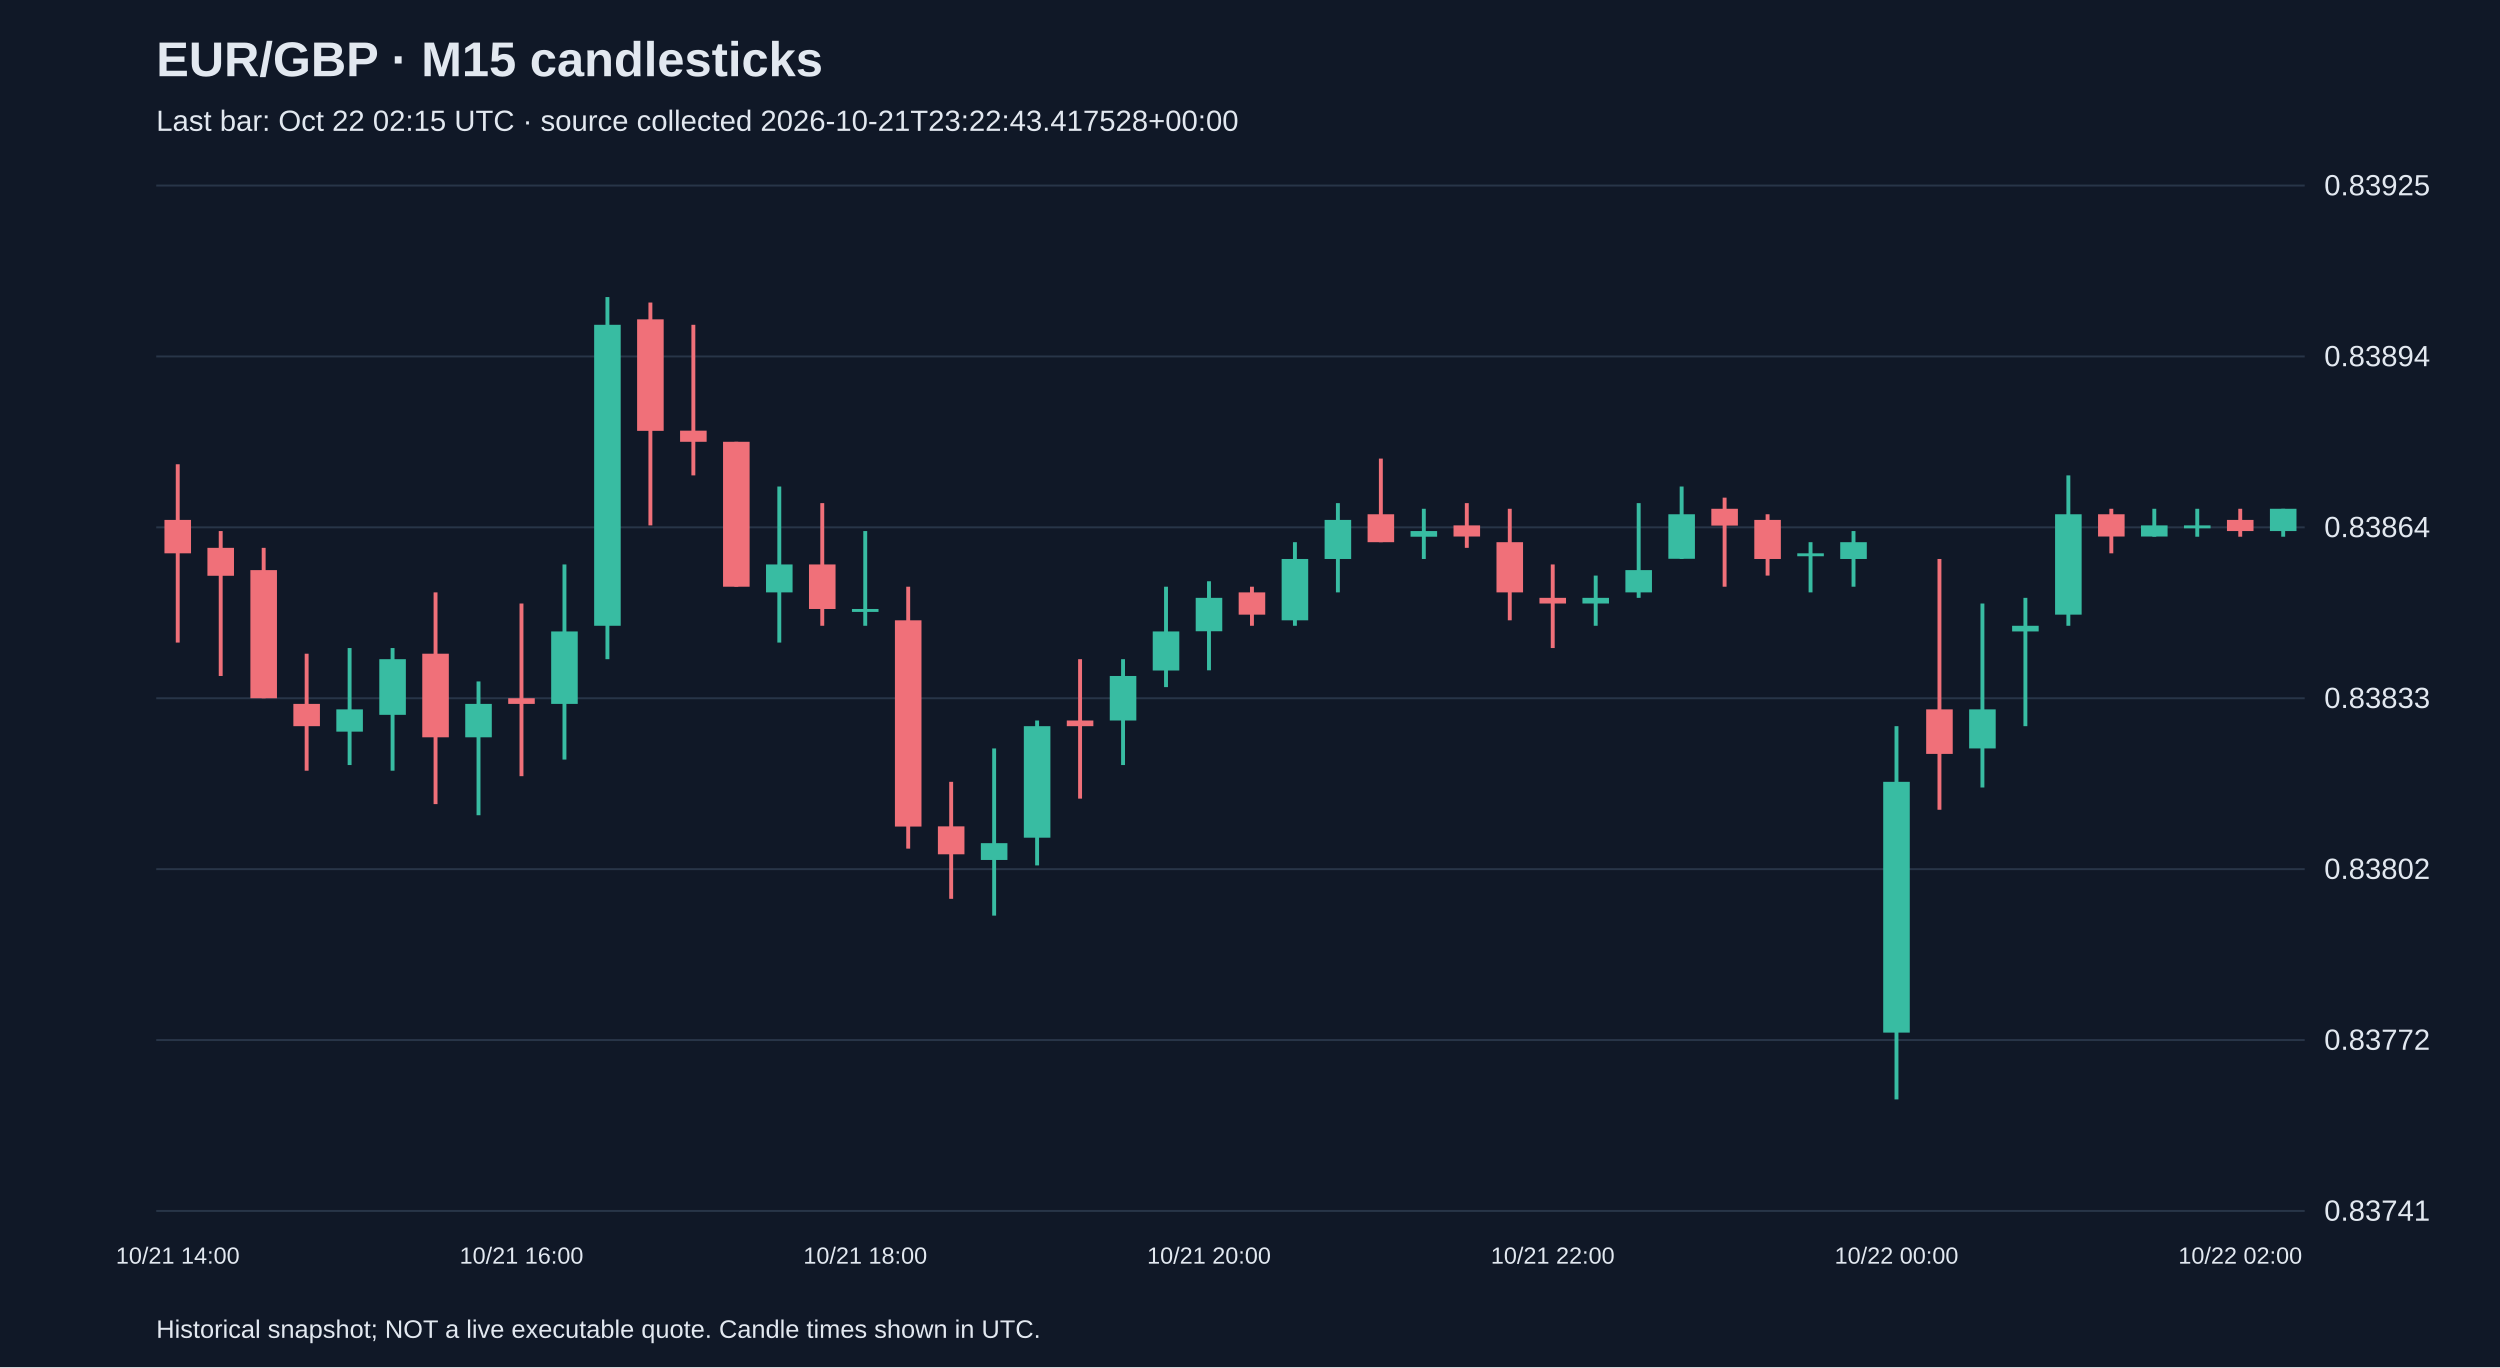
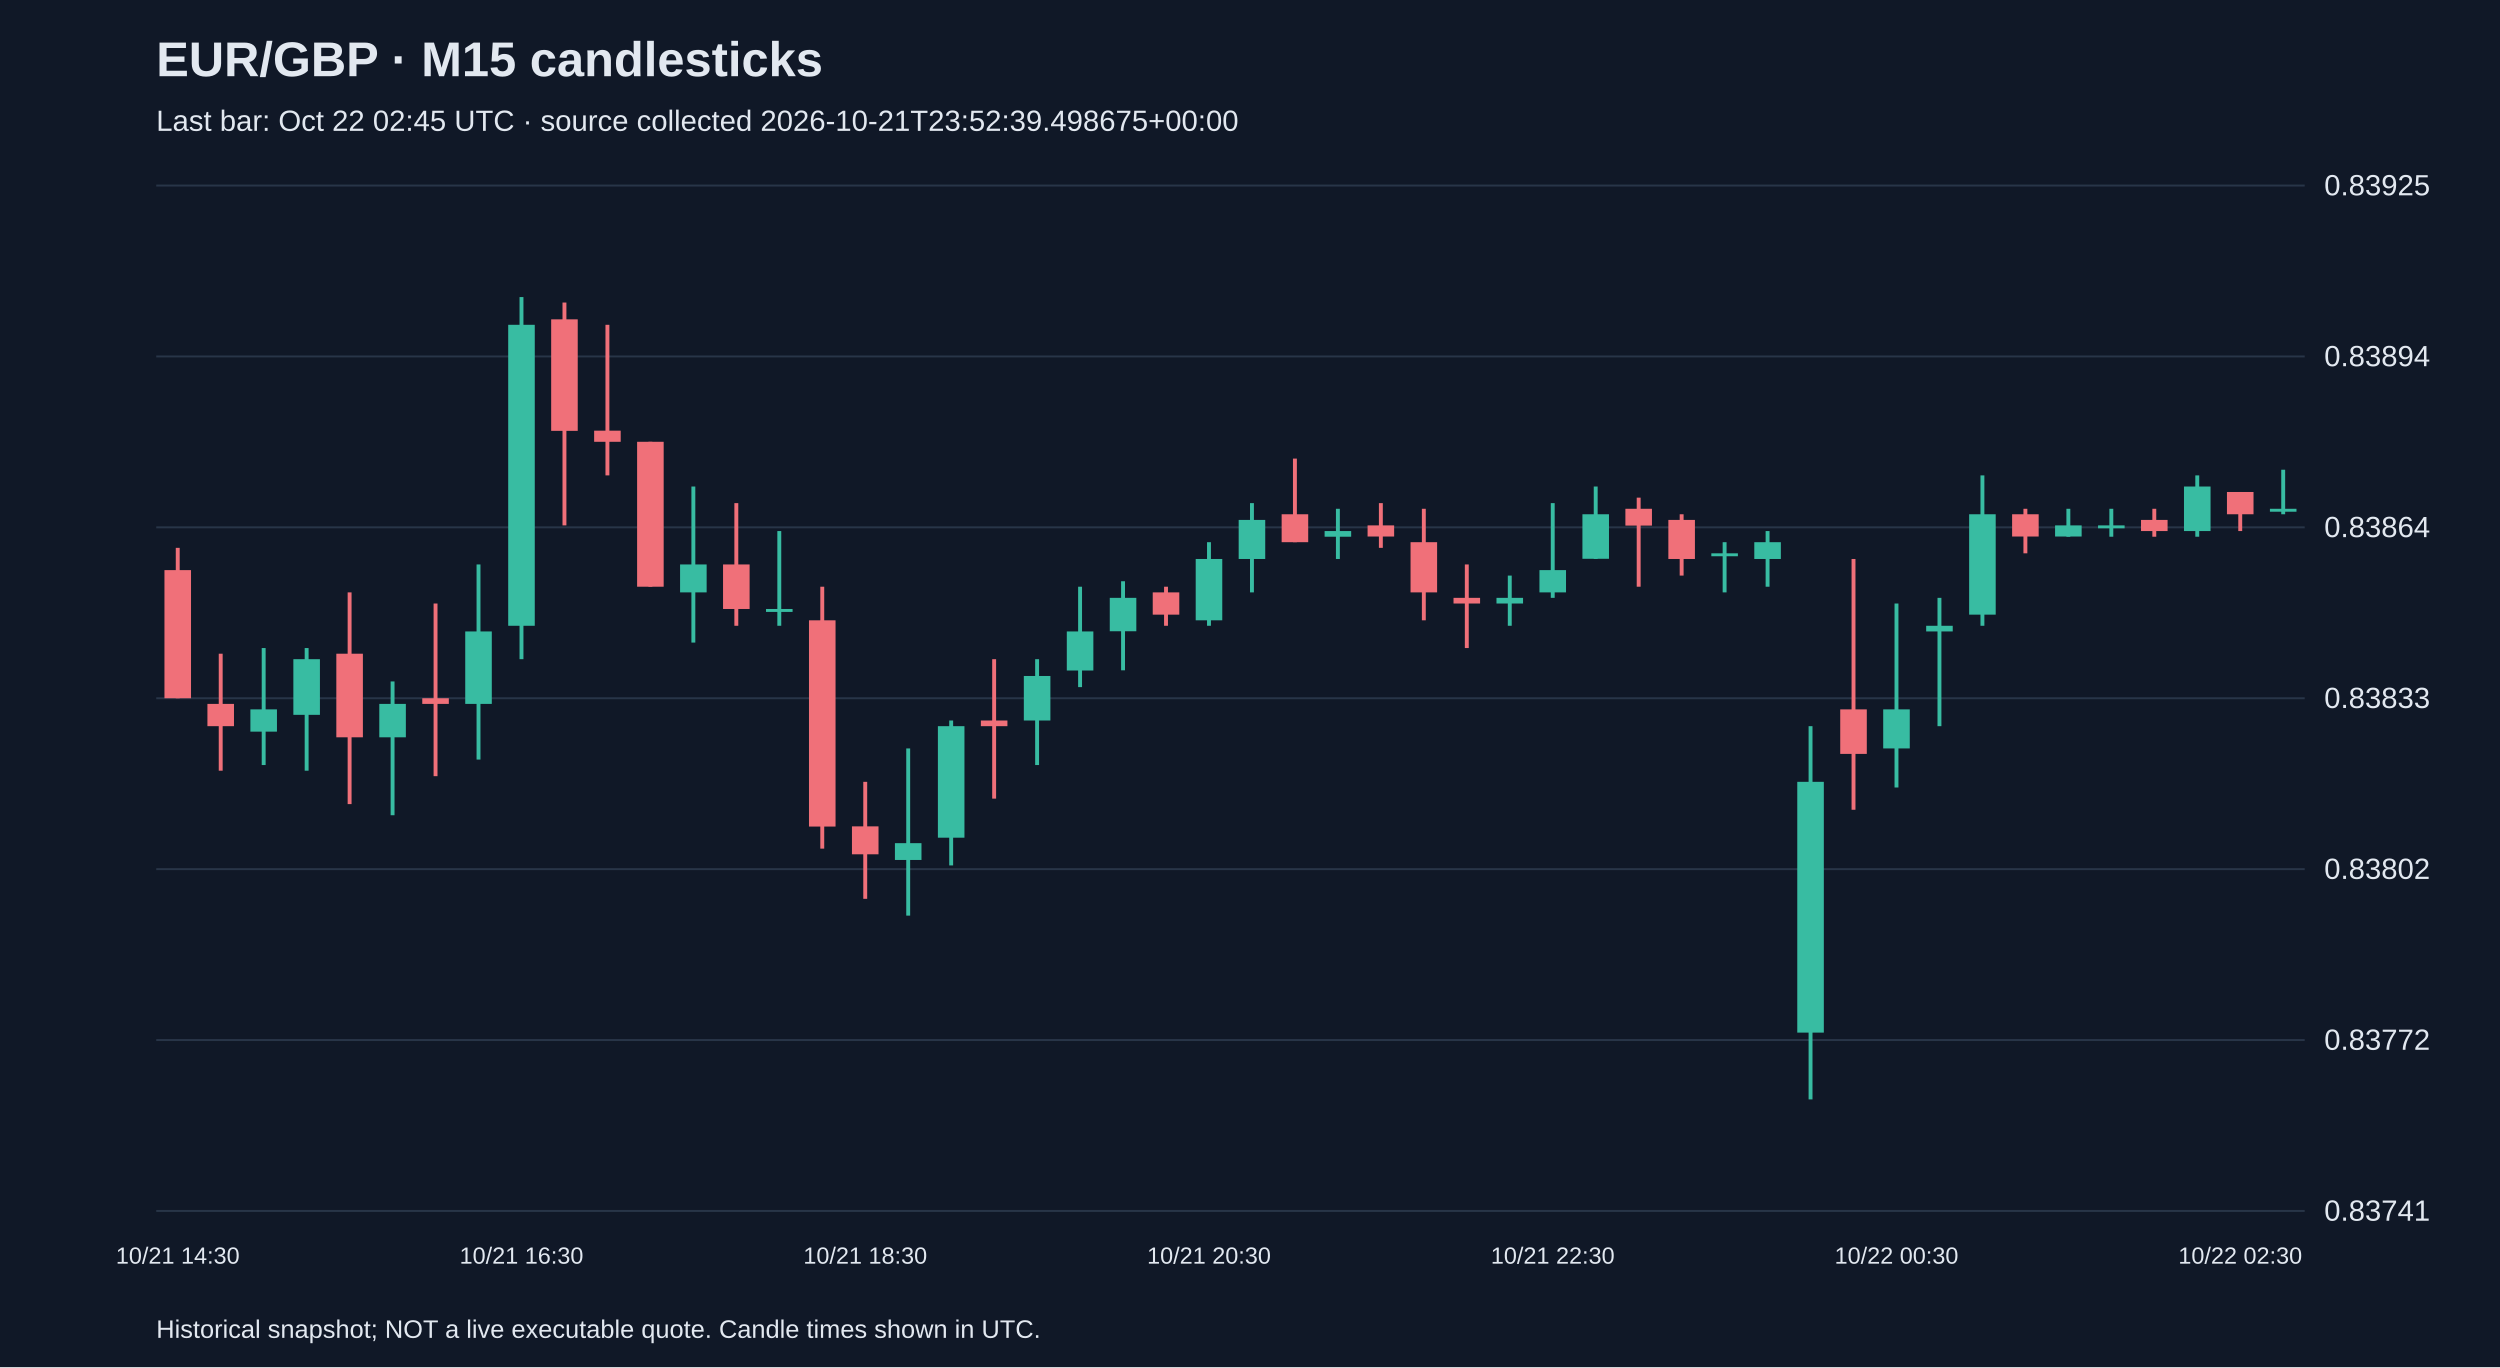
<svg xmlns="http://www.w3.org/2000/svg" viewBox="0 0 1280 700">
  <rect width="100%" height="100%" fill="#101827" />
  <style>text{font-family:Arial,sans-serif;fill:#e2e8f0}</style>
  <text x="80" y="39" font-size="25" font-weight="bold">EUR/GBP · M15 candlesticks</text>
-   <text x="80" y="67" font-size="15" fill="#a6b1c5">Last bar: Oct 22 02:15 UTC · source collected 2026-10-21T23:22:43.417528+00:00</text>
+   <text x="80" y="67" font-size="15" fill="#a6b1c5">Last bar: Oct 22 02:45 UTC · source collected 2026-10-21T23:52:39.498675+00:00</text>
  <line x1="80" y1="620.0" x2="1180" y2="620.0" stroke="#283548" />
  <text x="1190" y="625.0" font-size="15">0.83741</text>
  <line x1="80" y1="532.5" x2="1180" y2="532.5" stroke="#283548" />
  <text x="1190" y="537.5" font-size="15">0.83772</text>
  <line x1="80" y1="445.0" x2="1180" y2="445.0" stroke="#283548" />
  <text x="1190" y="450.0" font-size="15">0.83802</text>
  <line x1="80" y1="357.5" x2="1180" y2="357.5" stroke="#283548" />
  <text x="1190" y="362.5" font-size="15">0.83833</text>
  <line x1="80" y1="270.0" x2="1180" y2="270.0" stroke="#283548" />
  <text x="1190" y="275.0" font-size="15">0.83864</text>
  <line x1="80" y1="182.5" x2="1180" y2="182.5" stroke="#283548" />
  <text x="1190" y="187.5" font-size="15">0.83894</text>
  <line x1="80" y1="95.0" x2="1180" y2="95.0" stroke="#283548" />
  <text x="1190" y="100.0" font-size="15">0.83925</text>
-   <line x1="91.0" y1="237.7" x2="91.0" y2="329.0" stroke="#f07079" stroke-width="2" />
-   <rect x="84.2" y="266.2" width="13.6" height="17.1" fill="#f07079" />
-   <text x="91.0" y="647" text-anchor="middle" font-size="12">10/21 14:00</text>
-   <line x1="113.0" y1="271.9" x2="113.0" y2="346.1" stroke="#f07079" stroke-width="2" />
-   <rect x="106.2" y="280.5" width="13.6" height="14.3" fill="#f07079" />
-   <line x1="135.0" y1="280.5" x2="135.0" y2="357.5" stroke="#f07079" stroke-width="2" />
-   <rect x="128.2" y="291.9" width="13.6" height="65.6" fill="#f07079" />
-   <line x1="157.0" y1="334.7" x2="157.0" y2="394.6" stroke="#f07079" stroke-width="2" />
-   <rect x="150.2" y="360.4" width="13.6" height="11.4" fill="#f07079" />
-   <line x1="179.0" y1="331.8" x2="179.0" y2="391.7" stroke="#38bca2" stroke-width="2" />
-   <rect x="172.2" y="363.2" width="13.6" height="11.4" fill="#38bca2" />
-   <line x1="201.0" y1="331.8" x2="201.0" y2="394.6" stroke="#38bca2" stroke-width="2" />
-   <rect x="194.2" y="337.5" width="13.6" height="28.5" fill="#38bca2" />
-   <line x1="223.0" y1="303.3" x2="223.0" y2="411.7" stroke="#f07079" stroke-width="2" />
-   <rect x="216.2" y="334.7" width="13.6" height="42.8" fill="#f07079" />
-   <line x1="245.0" y1="348.9" x2="245.0" y2="417.4" stroke="#38bca2" stroke-width="2" />
-   <rect x="238.2" y="360.4" width="13.6" height="17.1" fill="#38bca2" />
-   <line x1="267.0" y1="309.0" x2="267.0" y2="397.4" stroke="#f07079" stroke-width="2" />
-   <rect x="260.2" y="357.5" width="13.6" height="2.9" fill="#f07079" />
-   <text x="267.0" y="647" text-anchor="middle" font-size="12">10/21 16:00</text>
-   <line x1="289.0" y1="289.0" x2="289.0" y2="388.9" stroke="#38bca2" stroke-width="2" />
-   <rect x="282.2" y="323.3" width="13.6" height="37.1" fill="#38bca2" />
-   <line x1="311.0" y1="152.1" x2="311.0" y2="337.5" stroke="#38bca2" stroke-width="2" />
-   <rect x="304.2" y="166.3" width="13.6" height="154.1" fill="#38bca2" />
-   <line x1="333.0" y1="154.9" x2="333.0" y2="269.0" stroke="#f07079" stroke-width="2" />
-   <rect x="326.2" y="163.5" width="13.6" height="57.1" fill="#f07079" />
-   <line x1="355.0" y1="166.3" x2="355.0" y2="243.4" stroke="#f07079" stroke-width="2" />
-   <rect x="348.2" y="220.5" width="13.6" height="5.7" fill="#f07079" />
-   <line x1="377.0" y1="226.2" x2="377.0" y2="300.4" stroke="#f07079" stroke-width="2" />
-   <rect x="370.2" y="226.2" width="13.6" height="74.2" fill="#f07079" />
-   <line x1="399.0" y1="249.1" x2="399.0" y2="329.0" stroke="#38bca2" stroke-width="2" />
-   <rect x="392.2" y="289.0" width="13.6" height="14.3" fill="#38bca2" />
-   <line x1="421.0" y1="257.6" x2="421.0" y2="320.4" stroke="#f07079" stroke-width="2" />
-   <rect x="414.2" y="289.0" width="13.6" height="22.8" fill="#f07079" />
-   <line x1="443.0" y1="271.9" x2="443.0" y2="320.4" stroke="#38bca2" stroke-width="2" />
-   <rect x="436.2" y="311.8" width="13.6" height="1.5" fill="#38bca2" />
-   <text x="443.0" y="647" text-anchor="middle" font-size="12">10/21 18:00</text>
-   <line x1="465.0" y1="300.4" x2="465.0" y2="434.5" stroke="#f07079" stroke-width="2" />
-   <rect x="458.2" y="317.6" width="13.6" height="105.6" fill="#f07079" />
-   <line x1="487.0" y1="400.3" x2="487.0" y2="460.2" stroke="#f07079" stroke-width="2" />
-   <rect x="480.2" y="423.1" width="13.6" height="14.3" fill="#f07079" />
-   <line x1="509.0" y1="383.2" x2="509.0" y2="468.8" stroke="#38bca2" stroke-width="2" />
-   <rect x="502.2" y="431.7" width="13.6" height="8.6" fill="#38bca2" />
-   <line x1="531.0" y1="368.9" x2="531.0" y2="443.1" stroke="#38bca2" stroke-width="2" />
-   <rect x="524.2" y="371.8" width="13.6" height="57.1" fill="#38bca2" />
-   <line x1="553.0" y1="337.5" x2="553.0" y2="408.9" stroke="#f07079" stroke-width="2" />
-   <rect x="546.2" y="368.9" width="13.6" height="2.9" fill="#f07079" />
-   <line x1="575.0" y1="337.5" x2="575.0" y2="391.7" stroke="#38bca2" stroke-width="2" />
-   <rect x="568.2" y="346.1" width="13.6" height="22.8" fill="#38bca2" />
-   <line x1="597.0" y1="300.4" x2="597.0" y2="351.8" stroke="#38bca2" stroke-width="2" />
-   <rect x="590.2" y="323.3" width="13.6" height="20.0" fill="#38bca2" />
-   <line x1="619.0" y1="297.6" x2="619.0" y2="343.2" stroke="#38bca2" stroke-width="2" />
-   <rect x="612.2" y="306.1" width="13.6" height="17.1" fill="#38bca2" />
-   <text x="619.0" y="647" text-anchor="middle" font-size="12">10/21 20:00</text>
-   <line x1="641.0" y1="300.4" x2="641.0" y2="320.4" stroke="#f07079" stroke-width="2" />
-   <rect x="634.2" y="303.3" width="13.6" height="11.4" fill="#f07079" />
-   <line x1="663.0" y1="277.6" x2="663.0" y2="320.4" stroke="#38bca2" stroke-width="2" />
-   <rect x="656.2" y="286.2" width="13.6" height="31.4" fill="#38bca2" />
-   <line x1="685.0" y1="257.6" x2="685.0" y2="303.3" stroke="#38bca2" stroke-width="2" />
-   <rect x="678.2" y="266.2" width="13.6" height="20.0" fill="#38bca2" />
-   <line x1="707.0" y1="234.8" x2="707.0" y2="277.6" stroke="#f07079" stroke-width="2" />
-   <rect x="700.2" y="263.3" width="13.6" height="14.3" fill="#f07079" />
-   <line x1="729.0" y1="260.5" x2="729.0" y2="286.2" stroke="#38bca2" stroke-width="2" />
-   <rect x="722.2" y="271.9" width="13.6" height="2.9" fill="#38bca2" />
-   <line x1="751.0" y1="257.6" x2="751.0" y2="280.5" stroke="#f07079" stroke-width="2" />
-   <rect x="744.2" y="269.0" width="13.6" height="5.7" fill="#f07079" />
-   <line x1="773.0" y1="260.5" x2="773.0" y2="317.6" stroke="#f07079" stroke-width="2" />
-   <rect x="766.2" y="277.6" width="13.6" height="25.7" fill="#f07079" />
-   <line x1="795.0" y1="289.0" x2="795.0" y2="331.8" stroke="#f07079" stroke-width="2" />
-   <rect x="788.2" y="306.1" width="13.6" height="2.9" fill="#f07079" />
-   <text x="795.0" y="647" text-anchor="middle" font-size="12">10/21 22:00</text>
-   <line x1="817.0" y1="294.7" x2="817.0" y2="320.4" stroke="#38bca2" stroke-width="2" />
-   <rect x="810.2" y="306.1" width="13.6" height="2.9" fill="#38bca2" />
-   <line x1="839.0" y1="257.6" x2="839.0" y2="306.1" stroke="#38bca2" stroke-width="2" />
-   <rect x="832.2" y="291.9" width="13.6" height="11.4" fill="#38bca2" />
-   <line x1="861.0" y1="249.1" x2="861.0" y2="286.2" stroke="#38bca2" stroke-width="2" />
-   <rect x="854.2" y="263.3" width="13.6" height="22.8" fill="#38bca2" />
-   <line x1="883.0" y1="254.8" x2="883.0" y2="300.4" stroke="#f07079" stroke-width="2" />
-   <rect x="876.2" y="260.5" width="13.6" height="8.6" fill="#f07079" />
-   <line x1="905.0" y1="263.3" x2="905.0" y2="294.7" stroke="#f07079" stroke-width="2" />
-   <rect x="898.2" y="266.2" width="13.6" height="20.0" fill="#f07079" />
-   <line x1="927.0" y1="277.6" x2="927.0" y2="303.3" stroke="#38bca2" stroke-width="2" />
-   <rect x="920.2" y="283.3" width="13.6" height="1.5" fill="#38bca2" />
-   <line x1="949.0" y1="271.9" x2="949.0" y2="300.4" stroke="#38bca2" stroke-width="2" />
-   <rect x="942.2" y="277.6" width="13.6" height="8.6" fill="#38bca2" />
-   <line x1="971.0" y1="371.8" x2="971.0" y2="562.9" stroke="#38bca2" stroke-width="2" />
-   <rect x="964.2" y="400.3" width="13.6" height="128.4" fill="#38bca2" />
-   <text x="971.0" y="647" text-anchor="middle" font-size="12">10/22 00:00</text>
-   <line x1="993.0" y1="286.2" x2="993.0" y2="414.6" stroke="#f07079" stroke-width="2" />
-   <rect x="986.2" y="363.2" width="13.6" height="22.8" fill="#f07079" />
-   <line x1="1015.0" y1="309.0" x2="1015.0" y2="403.2" stroke="#38bca2" stroke-width="2" />
-   <rect x="1008.2" y="363.2" width="13.6" height="20.0" fill="#38bca2" />
-   <line x1="1037.0" y1="306.1" x2="1037.0" y2="371.8" stroke="#38bca2" stroke-width="2" />
-   <rect x="1030.2" y="320.4" width="13.6" height="2.9" fill="#38bca2" />
-   <line x1="1059.0" y1="243.4" x2="1059.0" y2="320.4" stroke="#38bca2" stroke-width="2" />
-   <rect x="1052.2" y="263.3" width="13.6" height="51.4" fill="#38bca2" />
-   <line x1="1081.0" y1="260.5" x2="1081.0" y2="283.3" stroke="#f07079" stroke-width="2" />
-   <rect x="1074.2" y="263.3" width="13.6" height="11.4" fill="#f07079" />
-   <line x1="1103.0" y1="260.5" x2="1103.0" y2="274.8" stroke="#38bca2" stroke-width="2" />
-   <rect x="1096.2" y="269.0" width="13.6" height="5.7" fill="#38bca2" />
-   <line x1="1125.0" y1="260.5" x2="1125.0" y2="274.8" stroke="#38bca2" stroke-width="2" />
-   <rect x="1118.2" y="269.0" width="13.6" height="1.5" fill="#38bca2" />
-   <line x1="1147.0" y1="260.5" x2="1147.0" y2="274.8" stroke="#f07079" stroke-width="2" />
-   <rect x="1140.2" y="266.2" width="13.6" height="5.7" fill="#f07079" />
-   <text x="1147.0" y="647" text-anchor="middle" font-size="12">10/22 02:00</text>
-   <line x1="1169.0" y1="260.5" x2="1169.0" y2="274.8" stroke="#38bca2" stroke-width="2" />
-   <rect x="1162.2" y="260.5" width="13.6" height="11.4" fill="#38bca2" />
+   <line x1="91.0" y1="280.5" x2="91.0" y2="357.5" stroke="#f07079" stroke-width="2" />
+   <rect x="84.2" y="291.9" width="13.6" height="65.6" fill="#f07079" />
+   <text x="91.0" y="647" text-anchor="middle" font-size="12">10/21 14:30</text>
+   <line x1="113.0" y1="334.7" x2="113.0" y2="394.6" stroke="#f07079" stroke-width="2" />
+   <rect x="106.2" y="360.4" width="13.6" height="11.4" fill="#f07079" />
+   <line x1="135.0" y1="331.8" x2="135.0" y2="391.7" stroke="#38bca2" stroke-width="2" />
+   <rect x="128.2" y="363.2" width="13.6" height="11.4" fill="#38bca2" />
+   <line x1="157.0" y1="331.8" x2="157.0" y2="394.6" stroke="#38bca2" stroke-width="2" />
+   <rect x="150.2" y="337.5" width="13.6" height="28.5" fill="#38bca2" />
+   <line x1="179.0" y1="303.3" x2="179.0" y2="411.7" stroke="#f07079" stroke-width="2" />
+   <rect x="172.2" y="334.7" width="13.6" height="42.8" fill="#f07079" />
+   <line x1="201.0" y1="348.9" x2="201.0" y2="417.4" stroke="#38bca2" stroke-width="2" />
+   <rect x="194.2" y="360.4" width="13.6" height="17.1" fill="#38bca2" />
+   <line x1="223.0" y1="309.0" x2="223.0" y2="397.4" stroke="#f07079" stroke-width="2" />
+   <rect x="216.2" y="357.5" width="13.6" height="2.9" fill="#f07079" />
+   <line x1="245.0" y1="289.0" x2="245.0" y2="388.9" stroke="#38bca2" stroke-width="2" />
+   <rect x="238.2" y="323.3" width="13.6" height="37.1" fill="#38bca2" />
+   <line x1="267.0" y1="152.1" x2="267.0" y2="337.5" stroke="#38bca2" stroke-width="2" />
+   <rect x="260.2" y="166.3" width="13.6" height="154.1" fill="#38bca2" />
+   <text x="267.0" y="647" text-anchor="middle" font-size="12">10/21 16:30</text>
+   <line x1="289.0" y1="154.9" x2="289.0" y2="269.0" stroke="#f07079" stroke-width="2" />
+   <rect x="282.2" y="163.5" width="13.6" height="57.1" fill="#f07079" />
+   <line x1="311.0" y1="166.3" x2="311.0" y2="243.4" stroke="#f07079" stroke-width="2" />
+   <rect x="304.2" y="220.5" width="13.6" height="5.7" fill="#f07079" />
+   <line x1="333.0" y1="226.2" x2="333.0" y2="300.4" stroke="#f07079" stroke-width="2" />
+   <rect x="326.2" y="226.2" width="13.6" height="74.2" fill="#f07079" />
+   <line x1="355.0" y1="249.1" x2="355.0" y2="329.0" stroke="#38bca2" stroke-width="2" />
+   <rect x="348.2" y="289.0" width="13.6" height="14.3" fill="#38bca2" />
+   <line x1="377.0" y1="257.6" x2="377.0" y2="320.4" stroke="#f07079" stroke-width="2" />
+   <rect x="370.2" y="289.0" width="13.6" height="22.8" fill="#f07079" />
+   <line x1="399.0" y1="271.9" x2="399.0" y2="320.4" stroke="#38bca2" stroke-width="2" />
+   <rect x="392.2" y="311.8" width="13.6" height="1.5" fill="#38bca2" />
+   <line x1="421.0" y1="300.4" x2="421.0" y2="434.5" stroke="#f07079" stroke-width="2" />
+   <rect x="414.2" y="317.6" width="13.6" height="105.6" fill="#f07079" />
+   <line x1="443.0" y1="400.3" x2="443.0" y2="460.2" stroke="#f07079" stroke-width="2" />
+   <rect x="436.2" y="423.1" width="13.6" height="14.3" fill="#f07079" />
+   <text x="443.0" y="647" text-anchor="middle" font-size="12">10/21 18:30</text>
+   <line x1="465.0" y1="383.2" x2="465.0" y2="468.8" stroke="#38bca2" stroke-width="2" />
+   <rect x="458.2" y="431.7" width="13.6" height="8.6" fill="#38bca2" />
+   <line x1="487.0" y1="368.9" x2="487.0" y2="443.1" stroke="#38bca2" stroke-width="2" />
+   <rect x="480.2" y="371.8" width="13.6" height="57.1" fill="#38bca2" />
+   <line x1="509.0" y1="337.5" x2="509.0" y2="408.9" stroke="#f07079" stroke-width="2" />
+   <rect x="502.2" y="368.9" width="13.6" height="2.9" fill="#f07079" />
+   <line x1="531.0" y1="337.5" x2="531.0" y2="391.7" stroke="#38bca2" stroke-width="2" />
+   <rect x="524.2" y="346.1" width="13.6" height="22.8" fill="#38bca2" />
+   <line x1="553.0" y1="300.4" x2="553.0" y2="351.8" stroke="#38bca2" stroke-width="2" />
+   <rect x="546.2" y="323.3" width="13.6" height="20.0" fill="#38bca2" />
+   <line x1="575.0" y1="297.6" x2="575.0" y2="343.2" stroke="#38bca2" stroke-width="2" />
+   <rect x="568.2" y="306.1" width="13.6" height="17.1" fill="#38bca2" />
+   <line x1="597.0" y1="300.4" x2="597.0" y2="320.4" stroke="#f07079" stroke-width="2" />
+   <rect x="590.2" y="303.3" width="13.6" height="11.4" fill="#f07079" />
+   <line x1="619.0" y1="277.6" x2="619.0" y2="320.4" stroke="#38bca2" stroke-width="2" />
+   <rect x="612.2" y="286.2" width="13.6" height="31.4" fill="#38bca2" />
+   <text x="619.0" y="647" text-anchor="middle" font-size="12">10/21 20:30</text>
+   <line x1="641.0" y1="257.6" x2="641.0" y2="303.3" stroke="#38bca2" stroke-width="2" />
+   <rect x="634.2" y="266.2" width="13.6" height="20.0" fill="#38bca2" />
+   <line x1="663.0" y1="234.8" x2="663.0" y2="277.6" stroke="#f07079" stroke-width="2" />
+   <rect x="656.2" y="263.3" width="13.6" height="14.3" fill="#f07079" />
+   <line x1="685.0" y1="260.5" x2="685.0" y2="286.2" stroke="#38bca2" stroke-width="2" />
+   <rect x="678.2" y="271.9" width="13.6" height="2.9" fill="#38bca2" />
+   <line x1="707.0" y1="257.6" x2="707.0" y2="280.5" stroke="#f07079" stroke-width="2" />
+   <rect x="700.2" y="269.0" width="13.6" height="5.7" fill="#f07079" />
+   <line x1="729.0" y1="260.5" x2="729.0" y2="317.6" stroke="#f07079" stroke-width="2" />
+   <rect x="722.2" y="277.6" width="13.6" height="25.7" fill="#f07079" />
+   <line x1="751.0" y1="289.0" x2="751.0" y2="331.8" stroke="#f07079" stroke-width="2" />
+   <rect x="744.2" y="306.1" width="13.6" height="2.9" fill="#f07079" />
+   <line x1="773.0" y1="294.7" x2="773.0" y2="320.4" stroke="#38bca2" stroke-width="2" />
+   <rect x="766.2" y="306.1" width="13.6" height="2.9" fill="#38bca2" />
+   <line x1="795.0" y1="257.6" x2="795.0" y2="306.1" stroke="#38bca2" stroke-width="2" />
+   <rect x="788.2" y="291.9" width="13.6" height="11.4" fill="#38bca2" />
+   <text x="795.0" y="647" text-anchor="middle" font-size="12">10/21 22:30</text>
+   <line x1="817.0" y1="249.1" x2="817.0" y2="286.2" stroke="#38bca2" stroke-width="2" />
+   <rect x="810.2" y="263.3" width="13.6" height="22.8" fill="#38bca2" />
+   <line x1="839.0" y1="254.8" x2="839.0" y2="300.4" stroke="#f07079" stroke-width="2" />
+   <rect x="832.2" y="260.5" width="13.6" height="8.6" fill="#f07079" />
+   <line x1="861.0" y1="263.3" x2="861.0" y2="294.7" stroke="#f07079" stroke-width="2" />
+   <rect x="854.2" y="266.2" width="13.6" height="20.0" fill="#f07079" />
+   <line x1="883.0" y1="277.6" x2="883.0" y2="303.3" stroke="#38bca2" stroke-width="2" />
+   <rect x="876.2" y="283.3" width="13.6" height="1.5" fill="#38bca2" />
+   <line x1="905.0" y1="271.9" x2="905.0" y2="300.4" stroke="#38bca2" stroke-width="2" />
+   <rect x="898.2" y="277.6" width="13.6" height="8.6" fill="#38bca2" />
+   <line x1="927.0" y1="371.8" x2="927.0" y2="562.9" stroke="#38bca2" stroke-width="2" />
+   <rect x="920.2" y="400.3" width="13.6" height="128.4" fill="#38bca2" />
+   <line x1="949.0" y1="286.2" x2="949.0" y2="414.6" stroke="#f07079" stroke-width="2" />
+   <rect x="942.2" y="363.2" width="13.6" height="22.8" fill="#f07079" />
+   <line x1="971.0" y1="309.0" x2="971.0" y2="403.2" stroke="#38bca2" stroke-width="2" />
+   <rect x="964.2" y="363.2" width="13.6" height="20.0" fill="#38bca2" />
+   <text x="971.0" y="647" text-anchor="middle" font-size="12">10/22 00:30</text>
+   <line x1="993.0" y1="306.1" x2="993.0" y2="371.8" stroke="#38bca2" stroke-width="2" />
+   <rect x="986.2" y="320.4" width="13.6" height="2.9" fill="#38bca2" />
+   <line x1="1015.0" y1="243.4" x2="1015.0" y2="320.4" stroke="#38bca2" stroke-width="2" />
+   <rect x="1008.2" y="263.3" width="13.6" height="51.4" fill="#38bca2" />
+   <line x1="1037.0" y1="260.5" x2="1037.0" y2="283.3" stroke="#f07079" stroke-width="2" />
+   <rect x="1030.2" y="263.3" width="13.6" height="11.4" fill="#f07079" />
+   <line x1="1059.0" y1="260.5" x2="1059.0" y2="274.8" stroke="#38bca2" stroke-width="2" />
+   <rect x="1052.2" y="269.0" width="13.6" height="5.7" fill="#38bca2" />
+   <line x1="1081.0" y1="260.5" x2="1081.0" y2="274.8" stroke="#38bca2" stroke-width="2" />
+   <rect x="1074.2" y="269.0" width="13.6" height="1.5" fill="#38bca2" />
+   <line x1="1103.0" y1="260.5" x2="1103.0" y2="274.8" stroke="#f07079" stroke-width="2" />
+   <rect x="1096.2" y="266.2" width="13.6" height="5.7" fill="#f07079" />
+   <line x1="1125.0" y1="243.4" x2="1125.0" y2="274.8" stroke="#38bca2" stroke-width="2" />
+   <rect x="1118.2" y="249.1" width="13.6" height="22.8" fill="#38bca2" />
+   <line x1="1147.0" y1="251.9" x2="1147.0" y2="271.9" stroke="#f07079" stroke-width="2" />
+   <rect x="1140.2" y="251.9" width="13.6" height="11.4" fill="#f07079" />
+   <text x="1147.0" y="647" text-anchor="middle" font-size="12">10/22 02:30</text>
+   <line x1="1169.0" y1="240.5" x2="1169.0" y2="263.3" stroke="#38bca2" stroke-width="2" />
+   <rect x="1162.2" y="260.5" width="13.6" height="1.5" fill="#38bca2" />
  <text x="80" y="685" font-size="13">Historical snapshot; NOT a live executable quote. Candle times shown in UTC.</text>
</svg>
